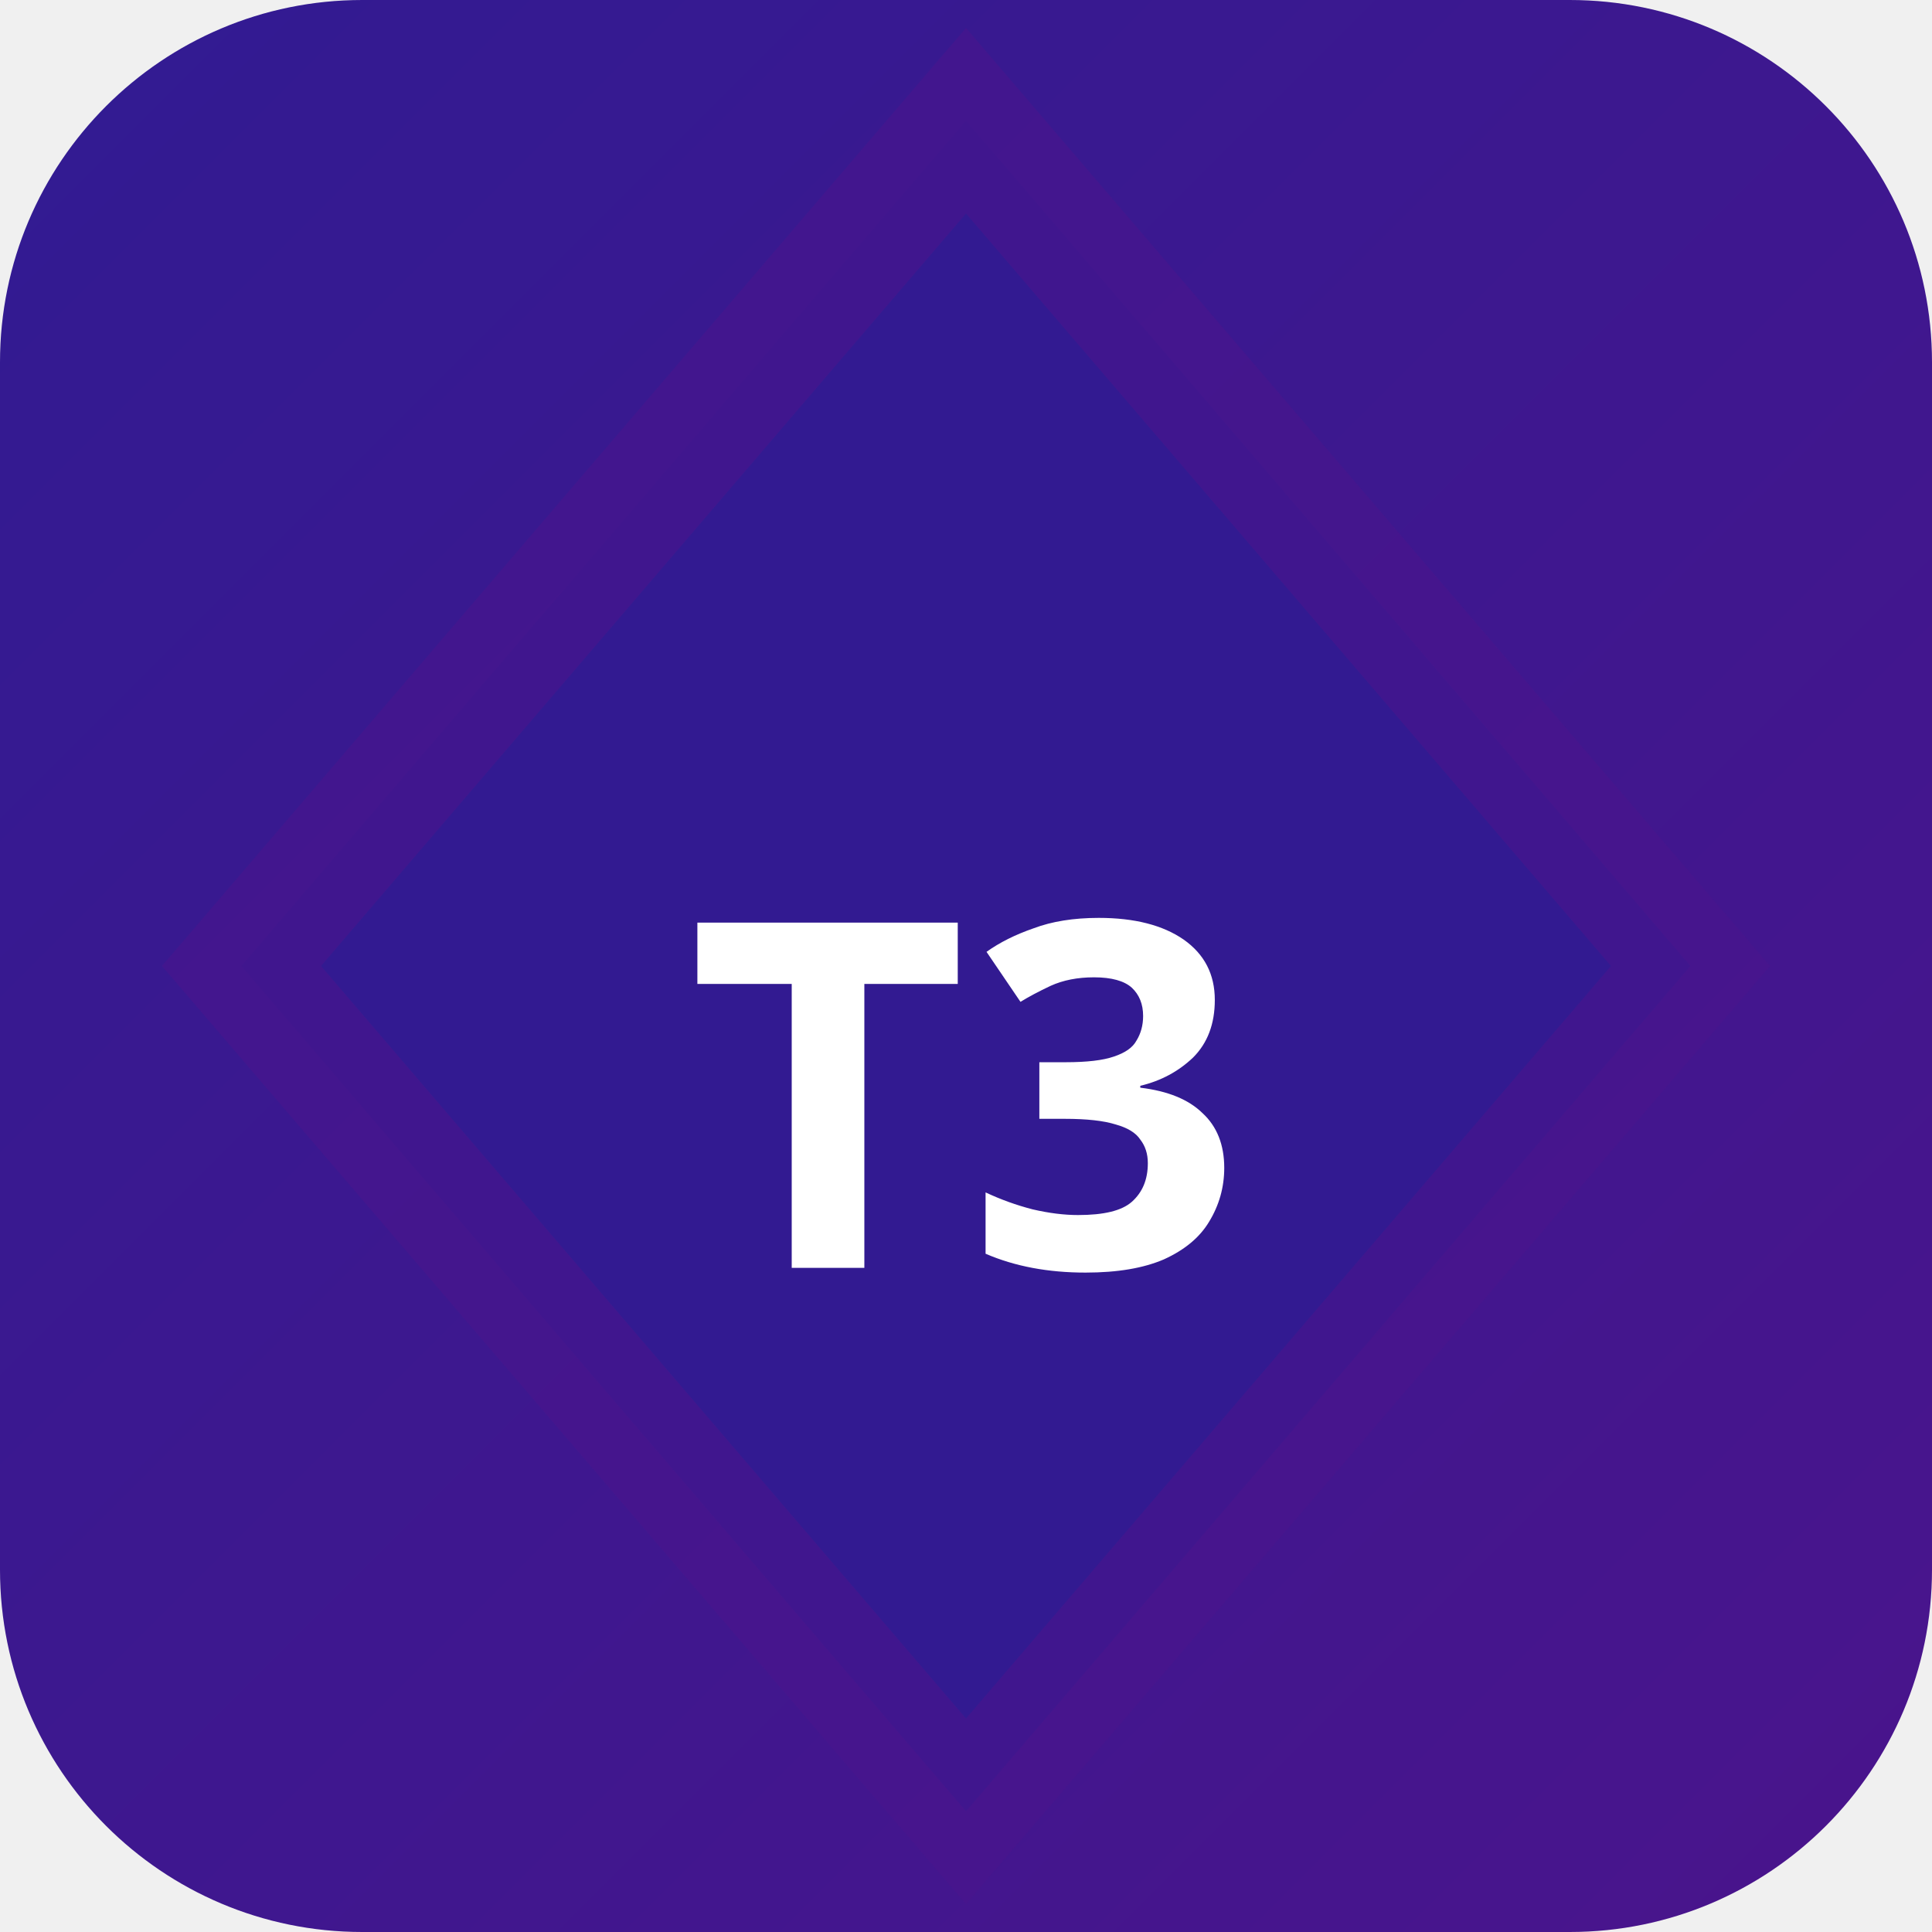
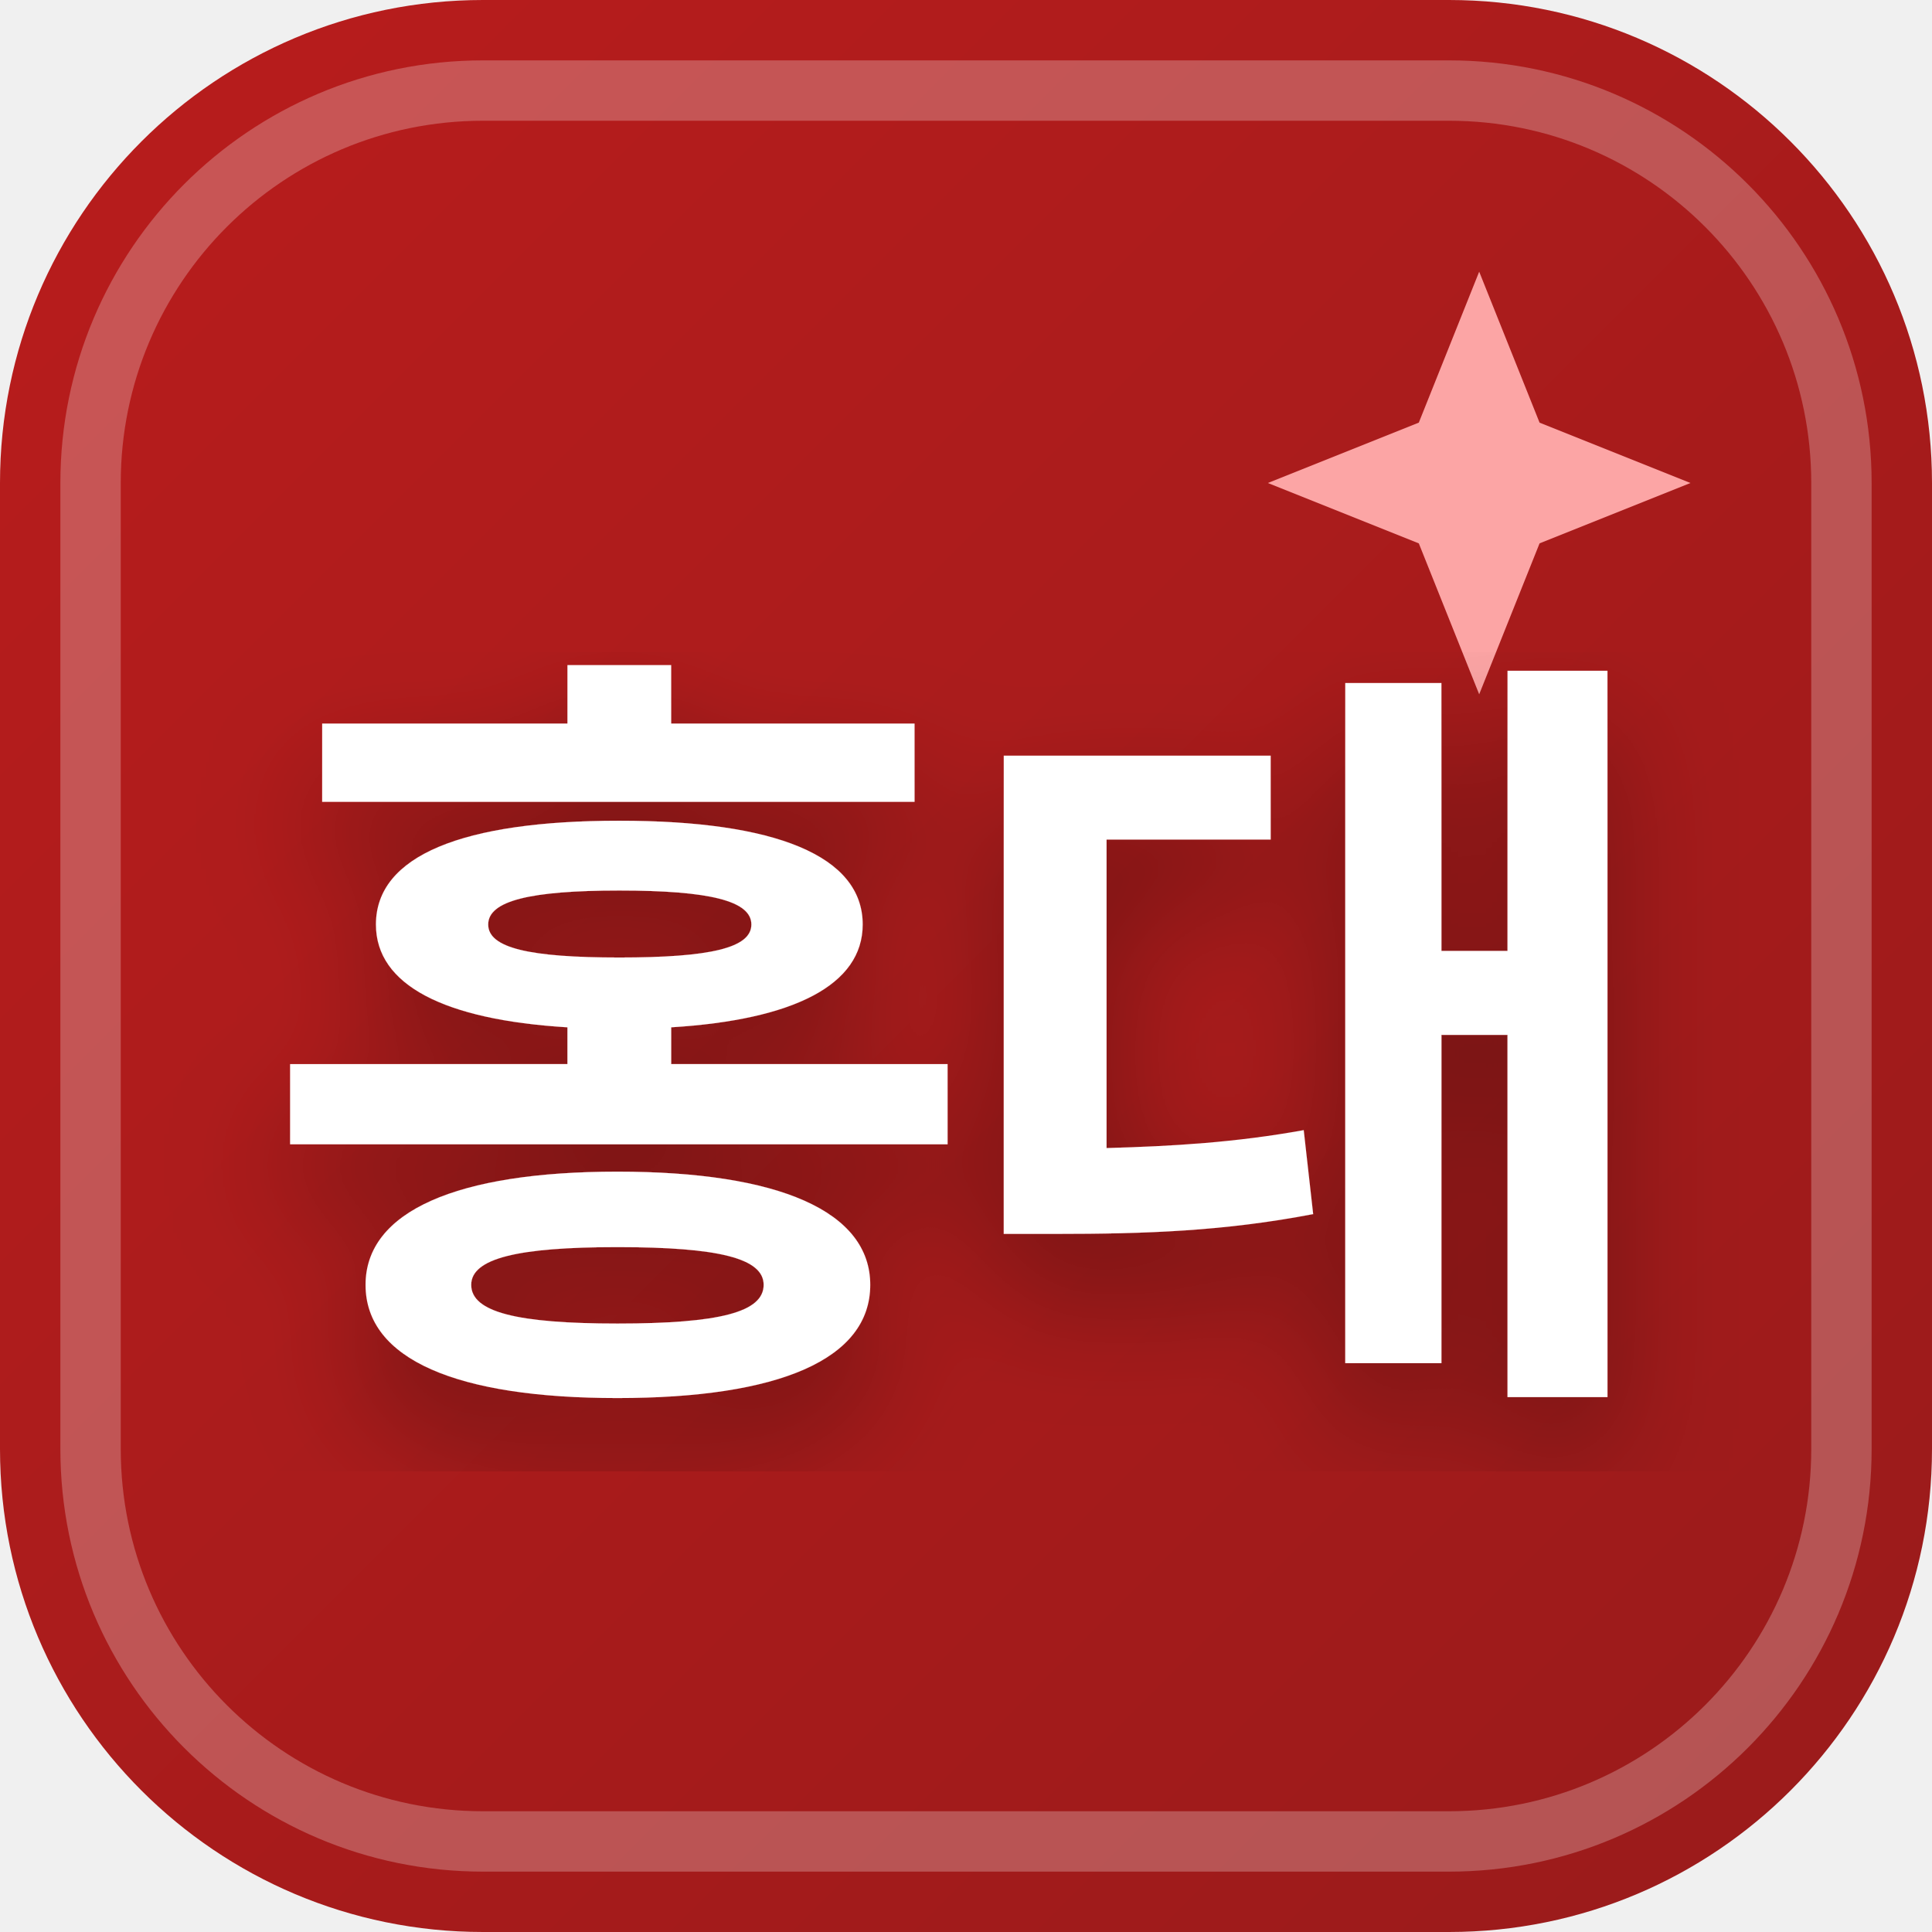
<svg xmlns="http://www.w3.org/2000/svg" width="32" height="32" viewBox="0 0 32 32">
  <defs>
-     <linearGradient id="bgt3b0" x1="0" y1="0" x2="1" y2="1">
-       <stop offset="0%" stop-color="#311b92" />
-       <stop offset="100%" stop-color="#4a148c" />
+     <linearGradient id="favBg-홍대" x1="0%" y1="0%" x2="100%" y2="100%">
+       <stop offset="0%" stop-color="#b91c1c" />
+       <stop offset="100%" stop-color="#991b1b" />
    </linearGradient>
+     <filter id="favShadow">
+       <feDropShadow dx="0" dy="1" stdDeviation="1" flood-color="#000000" flood-opacity="0.3" />
+     </filter>
  </defs>
-   <rect width="32" height="32" rx="6" fill="url(#bgt3b0)" />
-   <polygon points="16,2 28,16 16,30 4,16" fill="rgba(49,27,146,0.9)" stroke="rgba(74,20,140,0.6)" stroke-width="2" />
-   <text x="16" y="21" text-anchor="middle" fill="#fff" font-size="8" font-weight="700" font-family="system-ui">T3</text>
+   <rect width="32" height="32" rx="8" fill="url(#favBg-홍대)" />
+   <rect x="1.5" y="1.5" width="29" height="29" rx="6.5" fill="none" stroke="#ffffff" stroke-width="1" opacity="0.25" />
+   <path d="M 24.5 4.5 L 25.5 7 L 28 8 L 25.5 9 L 24.5 11.5 L 23.5 9 L 21 8 L 23.5 7 Z" fill="#fca5a5" />
+   <text x="16" y="22" text-anchor="middle" font-family="system-ui, -apple-system, BlinkMacSystemFont, 'Segoe UI', Roboto, sans-serif" font-size="13" font-weight="800" fill="#ffffff" filter="url(#favShadow)" letter-spacing="-0.5">홍대</text>
</svg>
